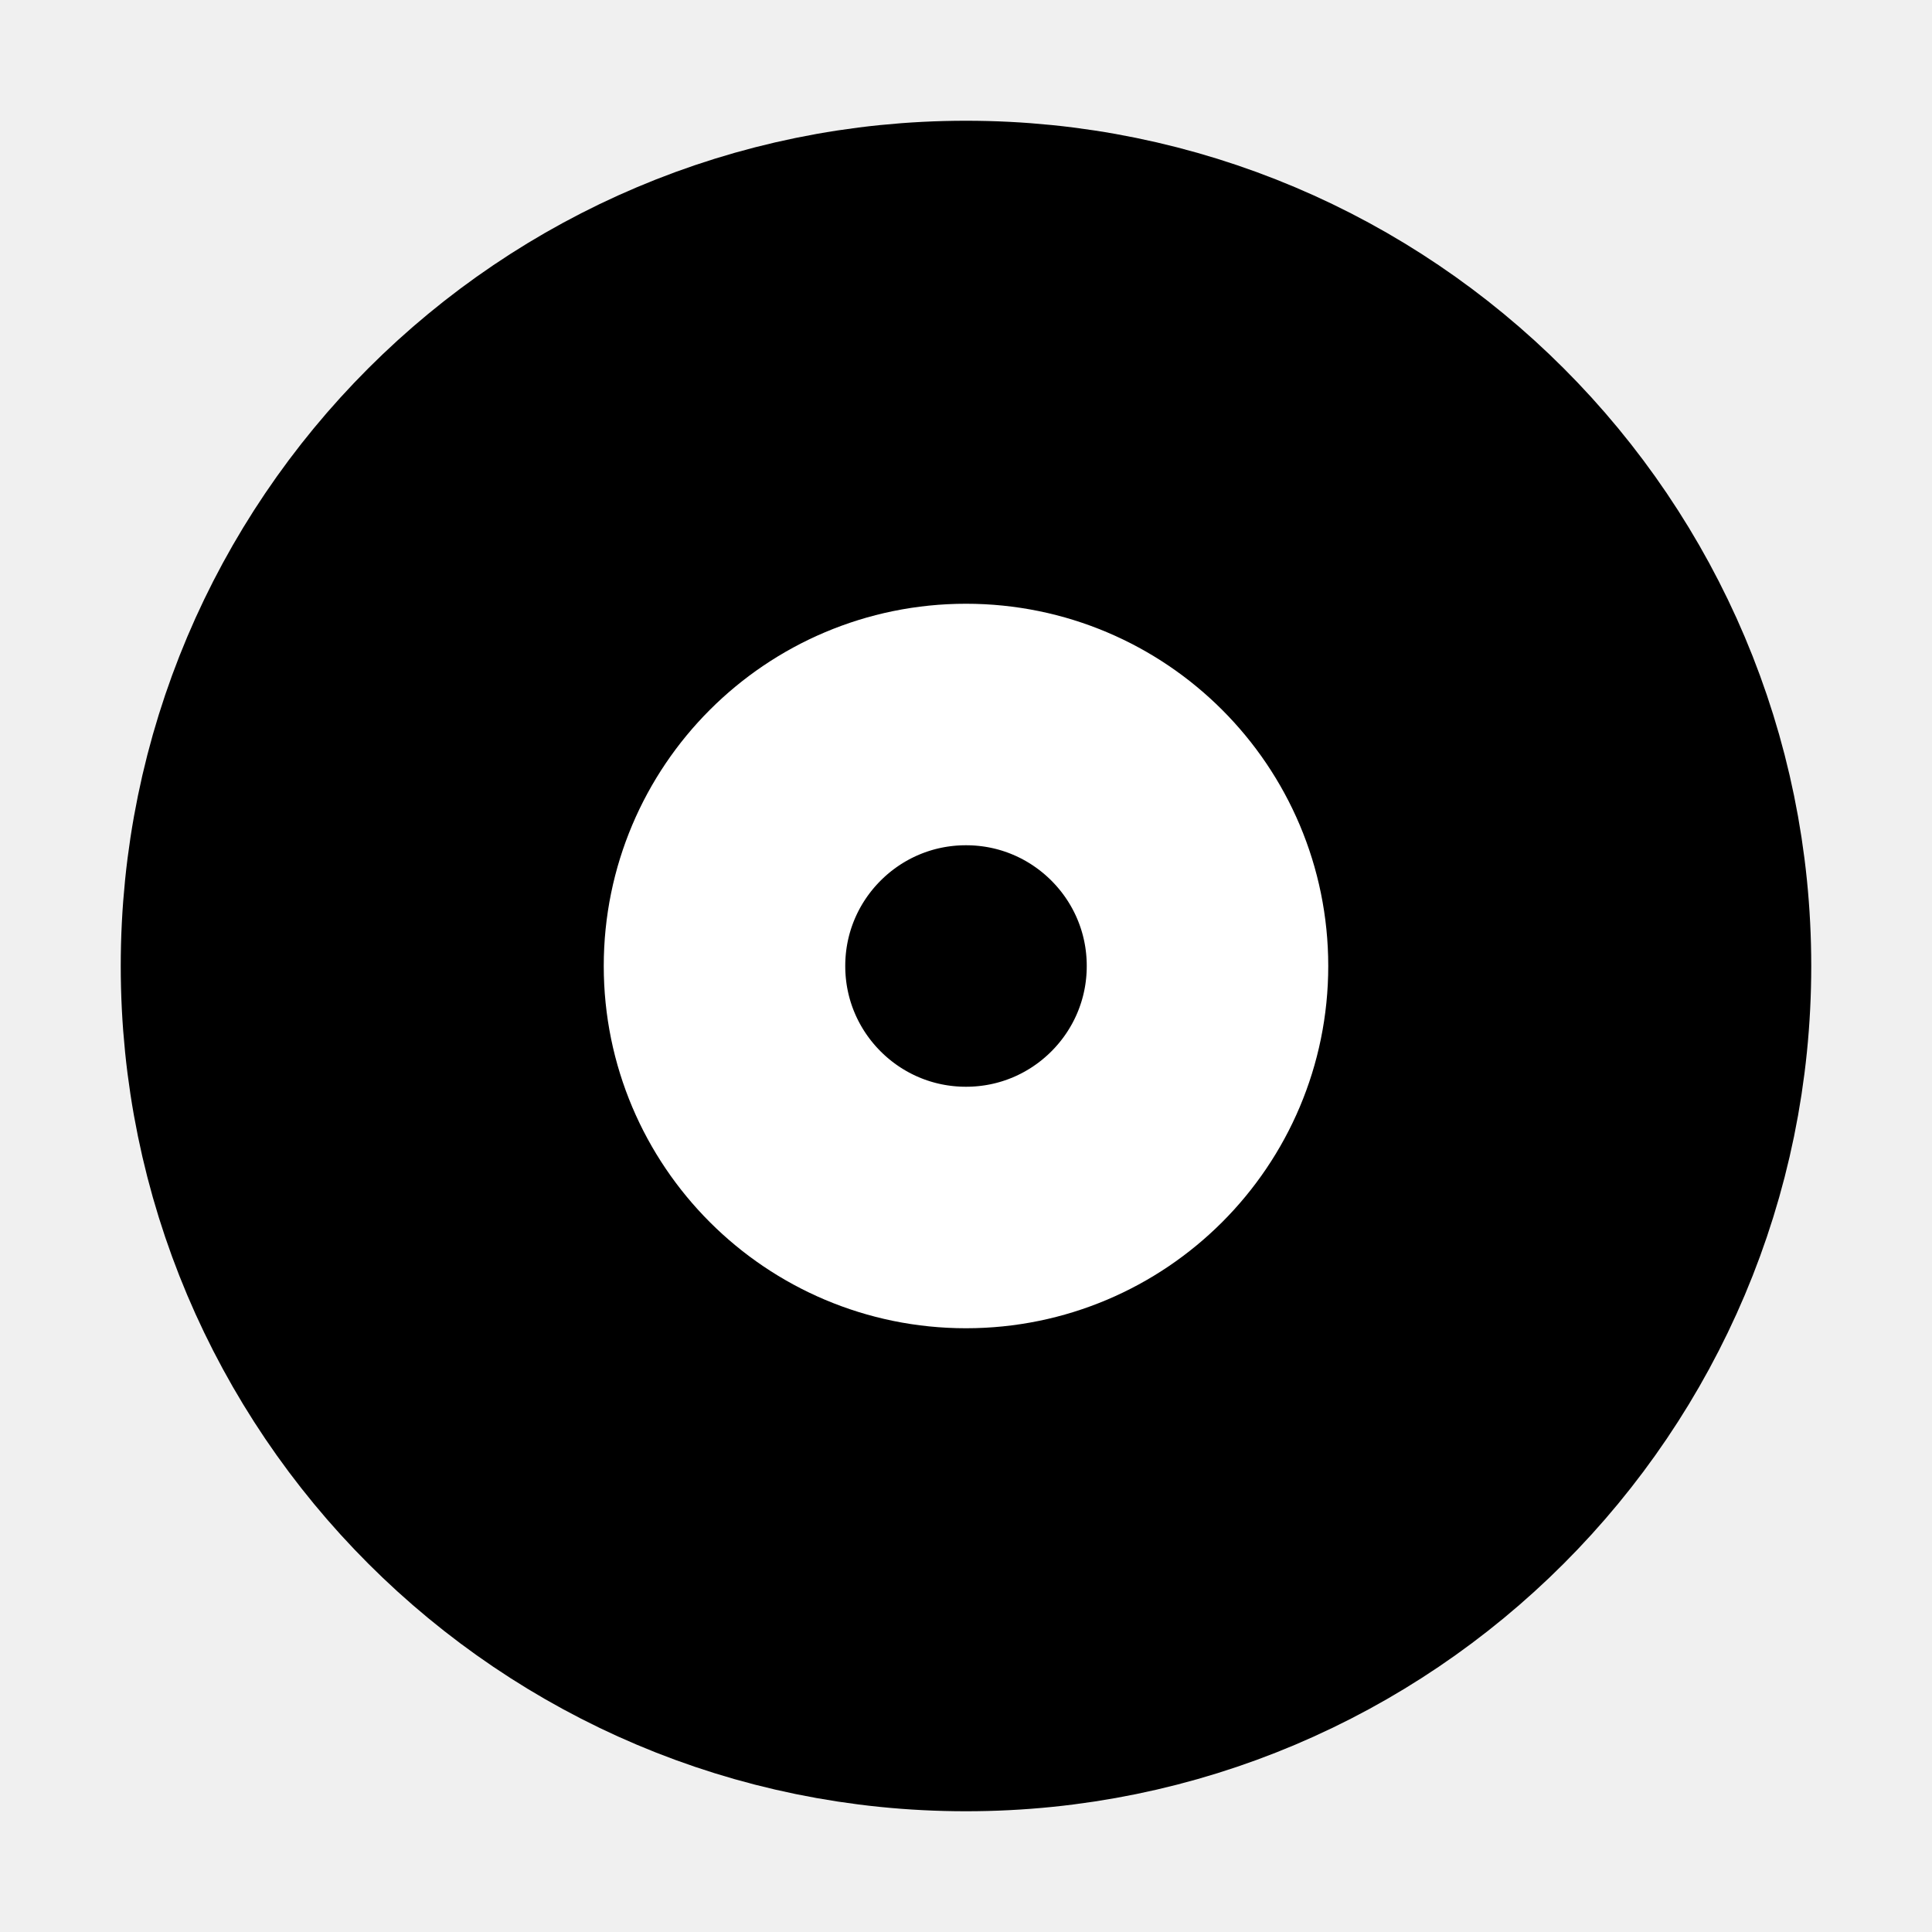
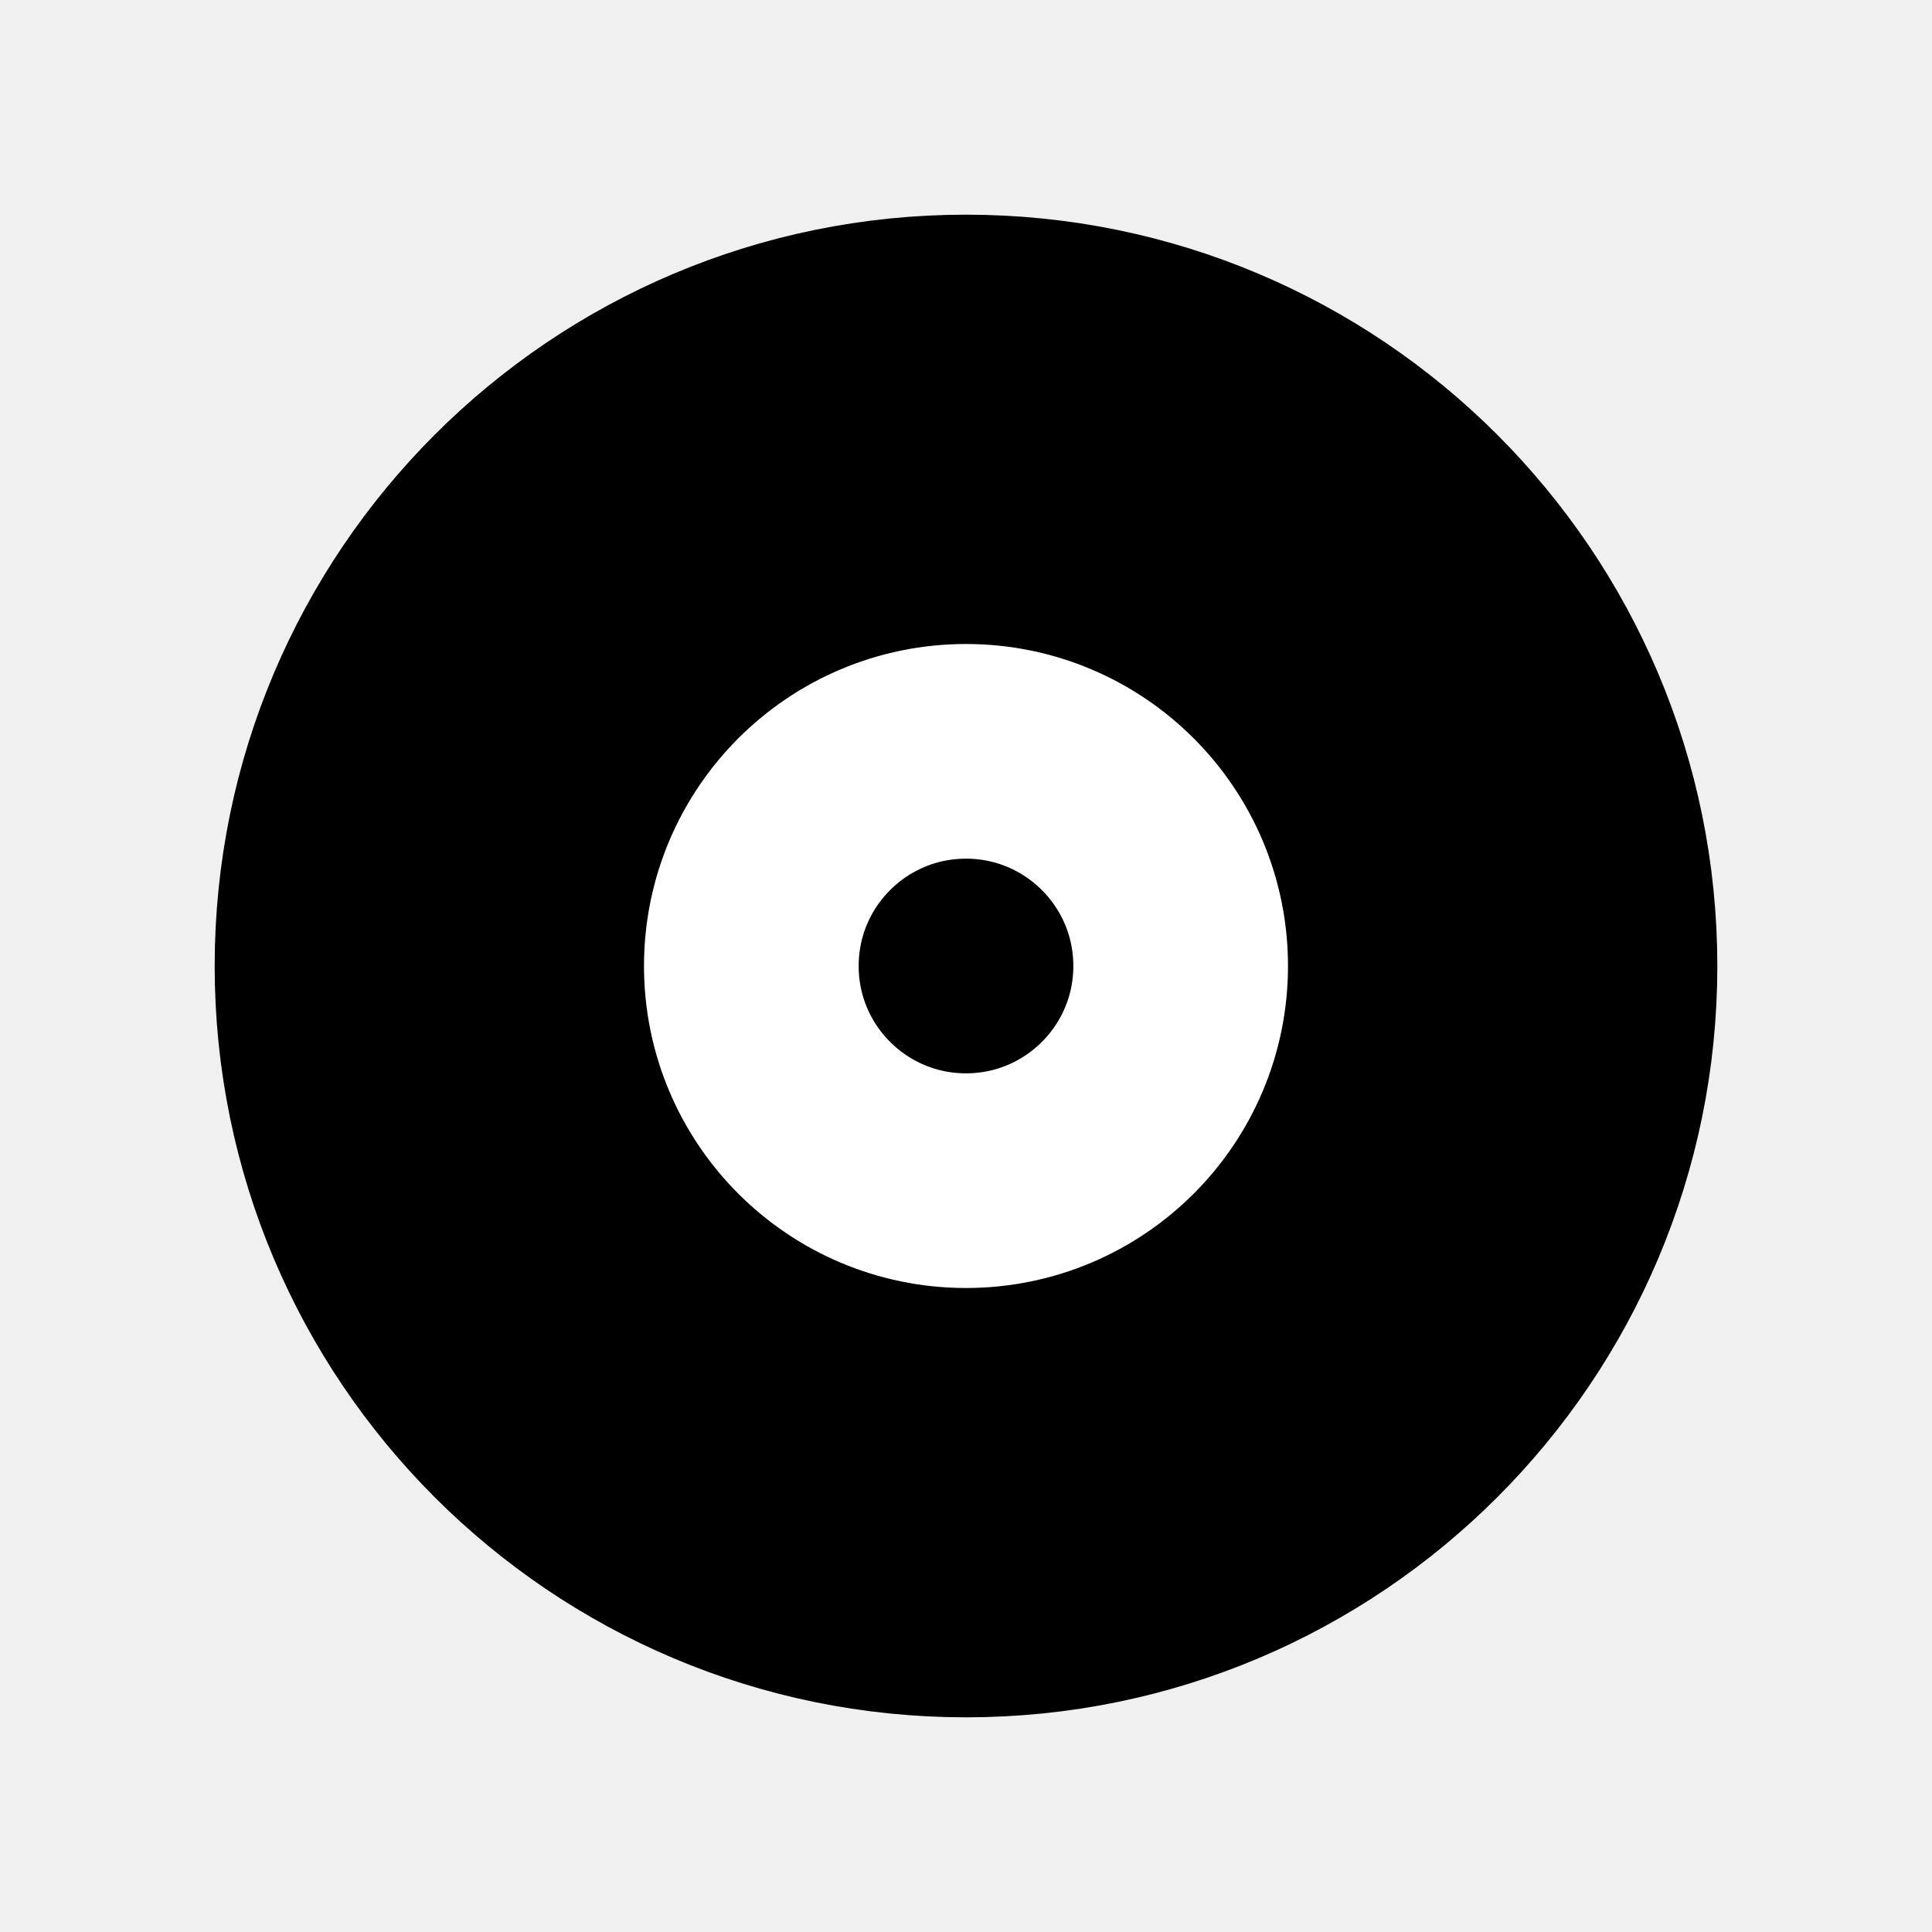
- <svg xmlns="http://www.w3.org/2000/svg" width="8" height="8" viewBox="-4 -4 8 8">
+ <svg xmlns="http://www.w3.org/2000/svg" width="8" height="8" viewBox="-4.5 -4.5 9 9">
  <circle r="3" stroke="black" stroke-width="1" fill="black" />
  <circle r="1" stroke="white" stroke-width="1" fill="black" />
</svg>
